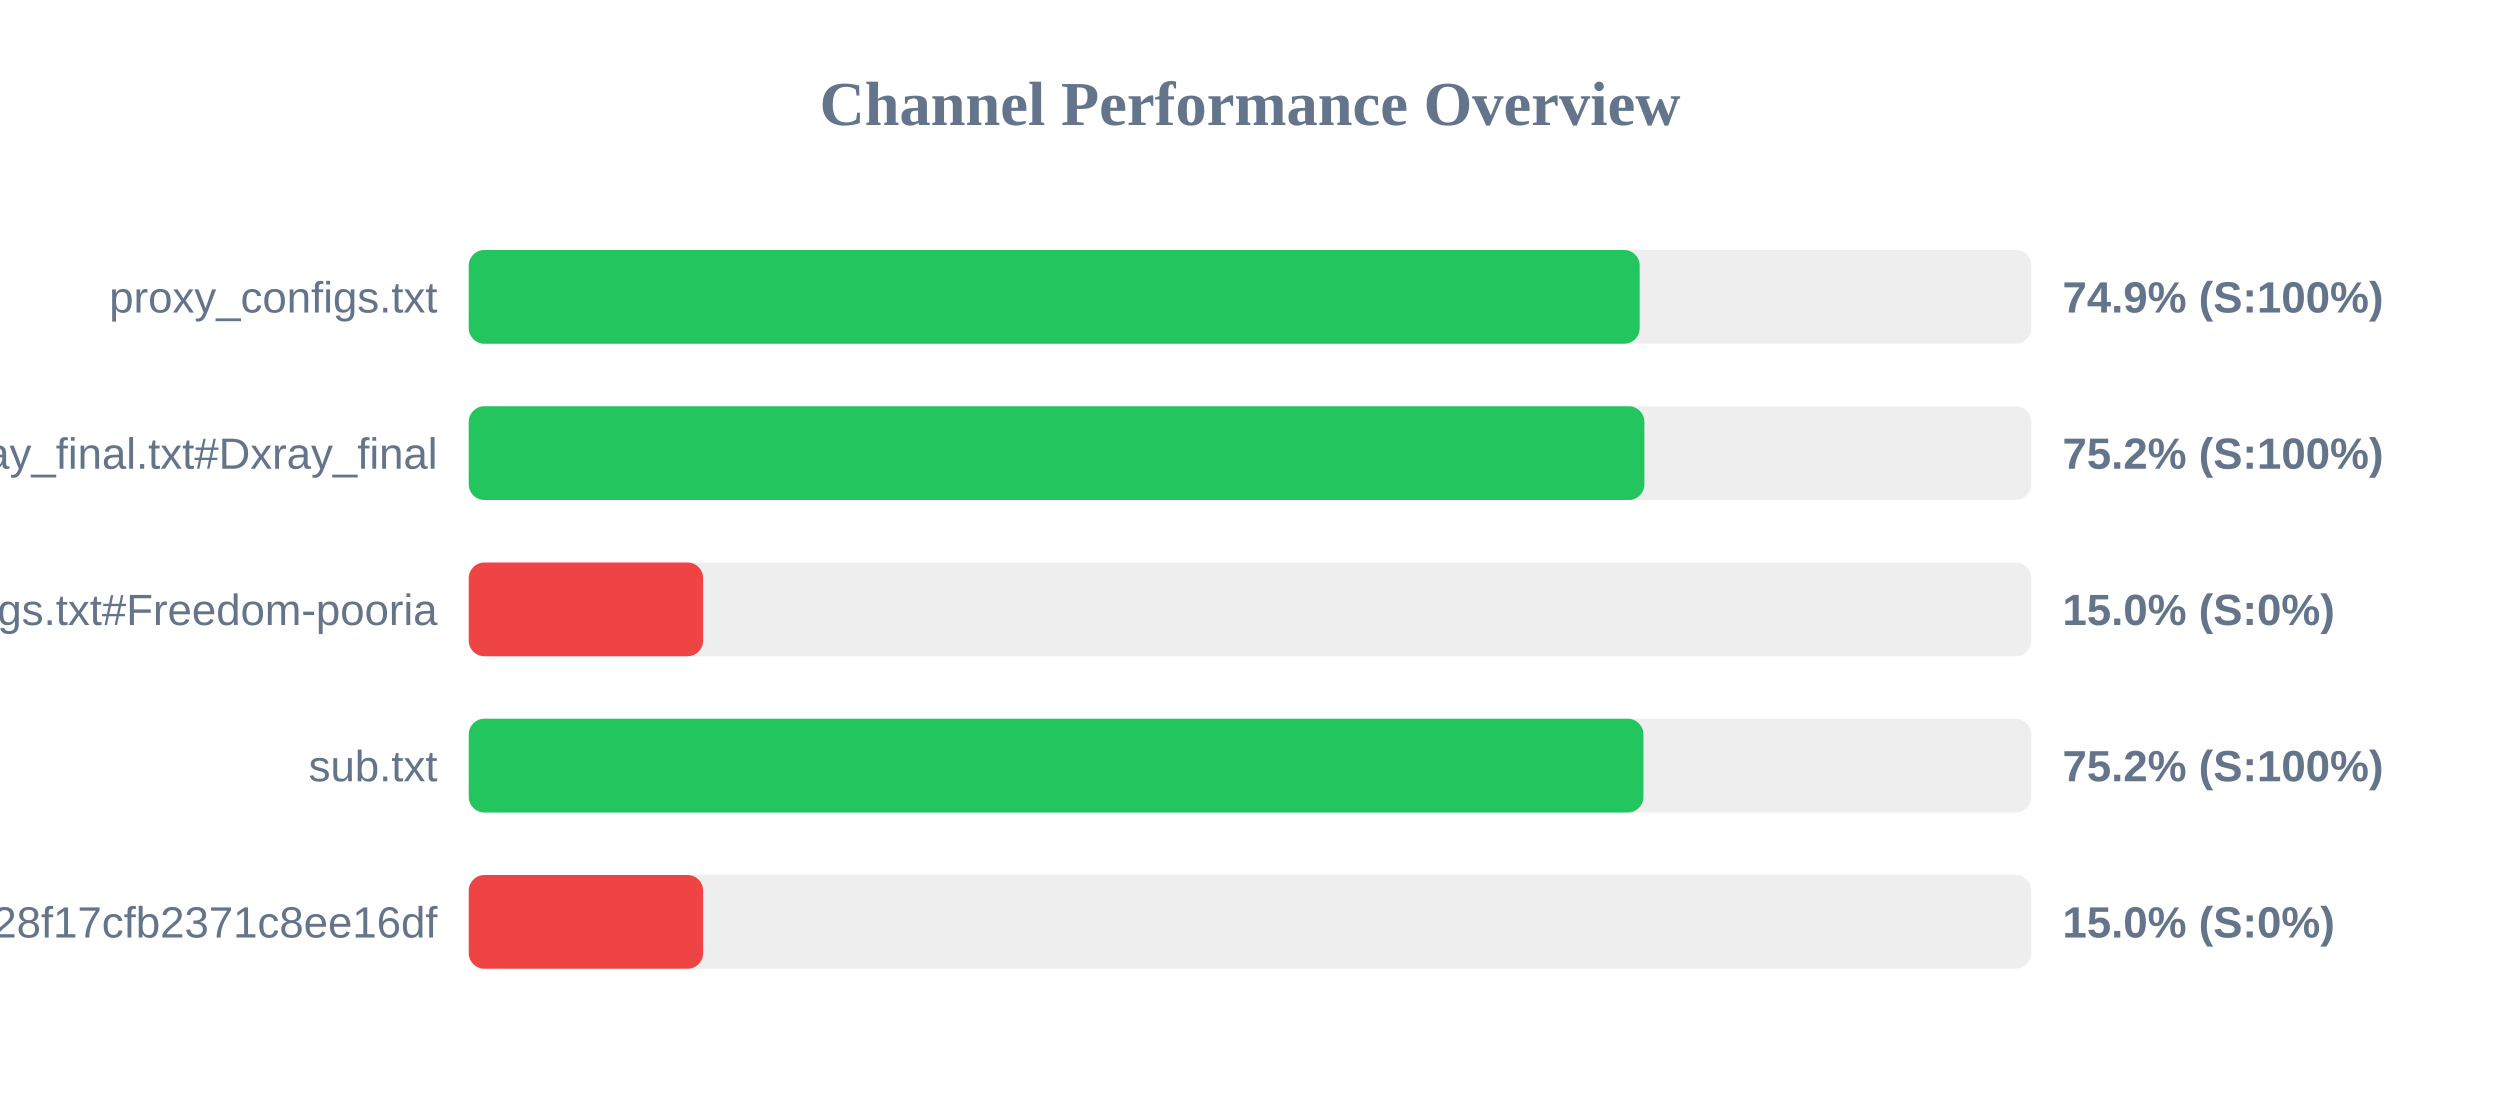
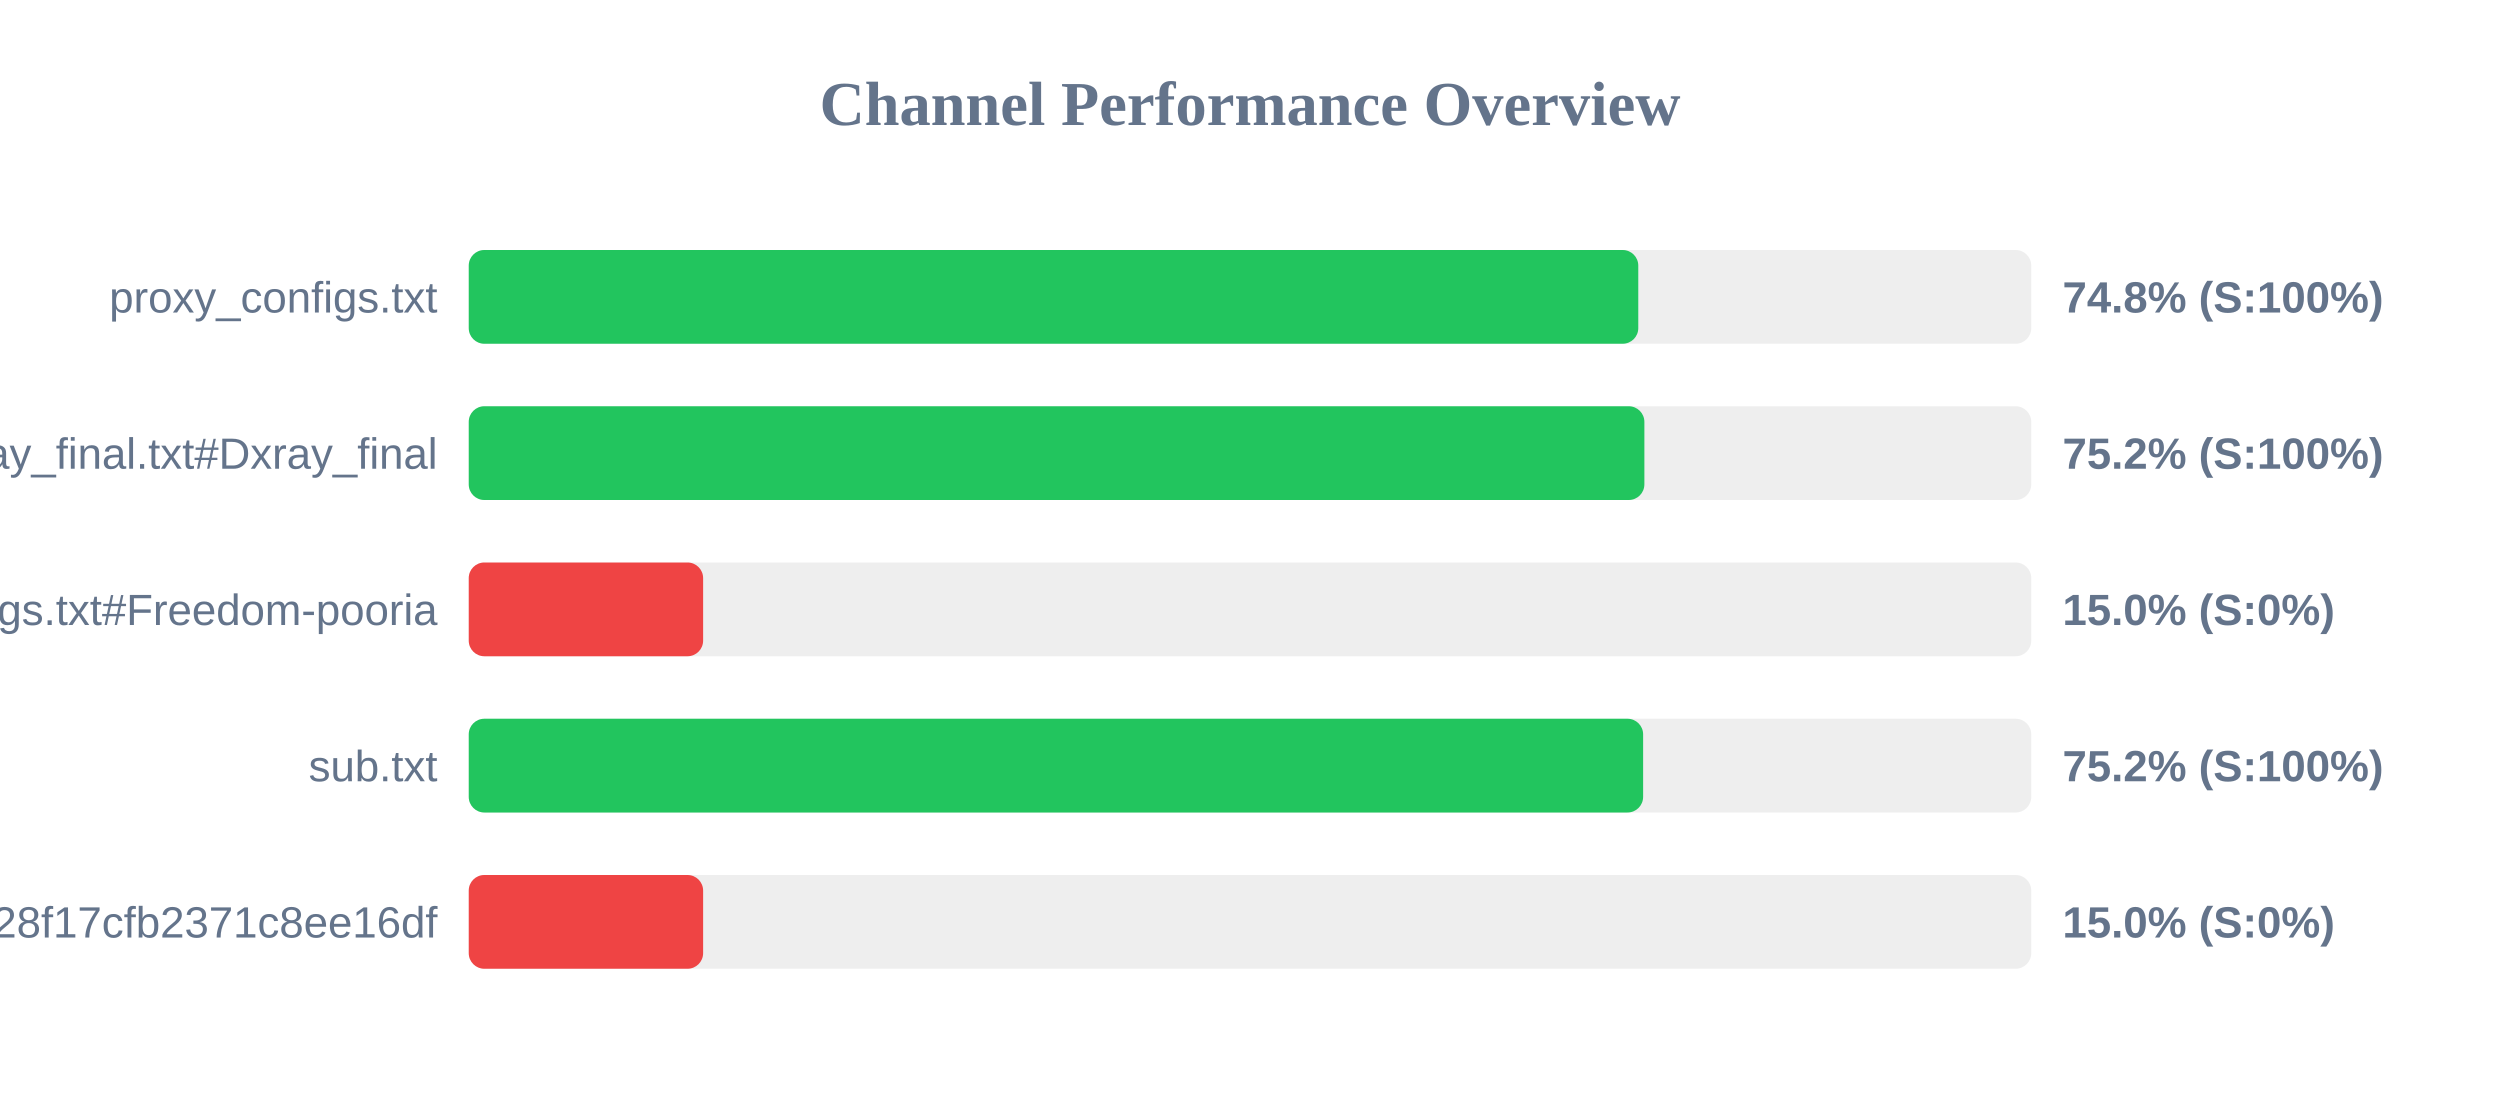
<svg xmlns="http://www.w3.org/2000/svg" width="800" height="350" version="1.1">
  <style>
        .row { font: 14px Arial; fill: #64748b; }
        .score { font: bold 14px Arial; fill: #64748b; }
    </style>
  <text x="400" y="40" text-anchor="middle" font-size="20px" font-weight="bold" fill="#64748b">Channel Performance Overview</text>
  <rect x="150" y="80" width="500" height="30" fill="#eee" rx="5" />
-   <rect x="150" y="80" width="374.7" height="30" fill="#22c55e" rx="5" />
+   <rect x="150" y="80" width="374.25" height="30" fill="#22c55e" rx="5" />
  <text x="140" y="100" text-anchor="end" class="row">proxy_configs.txt</text>
-   <text x="660" y="100" text-anchor="start" class="score">74.9% (S:100%)</text>
+   <text x="660" y="100" text-anchor="start" class="score">74.8% (S:100%)</text>
  <rect x="150" y="130" width="500" height="30" fill="#eee" rx="5" />
  <rect x="150" y="130" width="376.2" height="30" fill="#22c55e" rx="5" />
  <text x="140" y="150" text-anchor="end" class="row">xray_final.txt#Dxray_final</text>
  <text x="660" y="150" text-anchor="start" class="score">75.2% (S:100%)</text>
  <rect x="150" y="180" width="500" height="30" fill="#eee" rx="5" />
  <rect x="150" y="180" width="75.0" height="30" fill="#ef4444" rx="5" />
  <text x="140" y="200" text-anchor="end" class="row">v2ray_configs.txt#Freedom-pooria</text>
  <text x="660" y="200" text-anchor="start" class="score">15.0% (S:0%)</text>
  <rect x="150" y="230" width="500" height="30" fill="#eee" rx="5" />
-   <rect x="150" y="230" width="375.9" height="30" fill="#22c55e" rx="5" />
+   <rect x="150" y="230" width="375.8" height="30" fill="#22c55e" rx="5" />
  <text x="140" y="250" text-anchor="end" class="row">sub.txt</text>
  <text x="660" y="250" text-anchor="start" class="score">75.2% (S:100%)</text>
  <rect x="150" y="280" width="500" height="30" fill="#eee" rx="5" />
  <rect x="150" y="280" width="75.0" height="30" fill="#ef4444" rx="5" />
  <text x="140" y="300" text-anchor="end" class="row">?token=fedfed7b41b828f17cfb2371c8ee16df</text>
  <text x="660" y="300" text-anchor="start" class="score">15.0% (S:0%)</text>
</svg>
